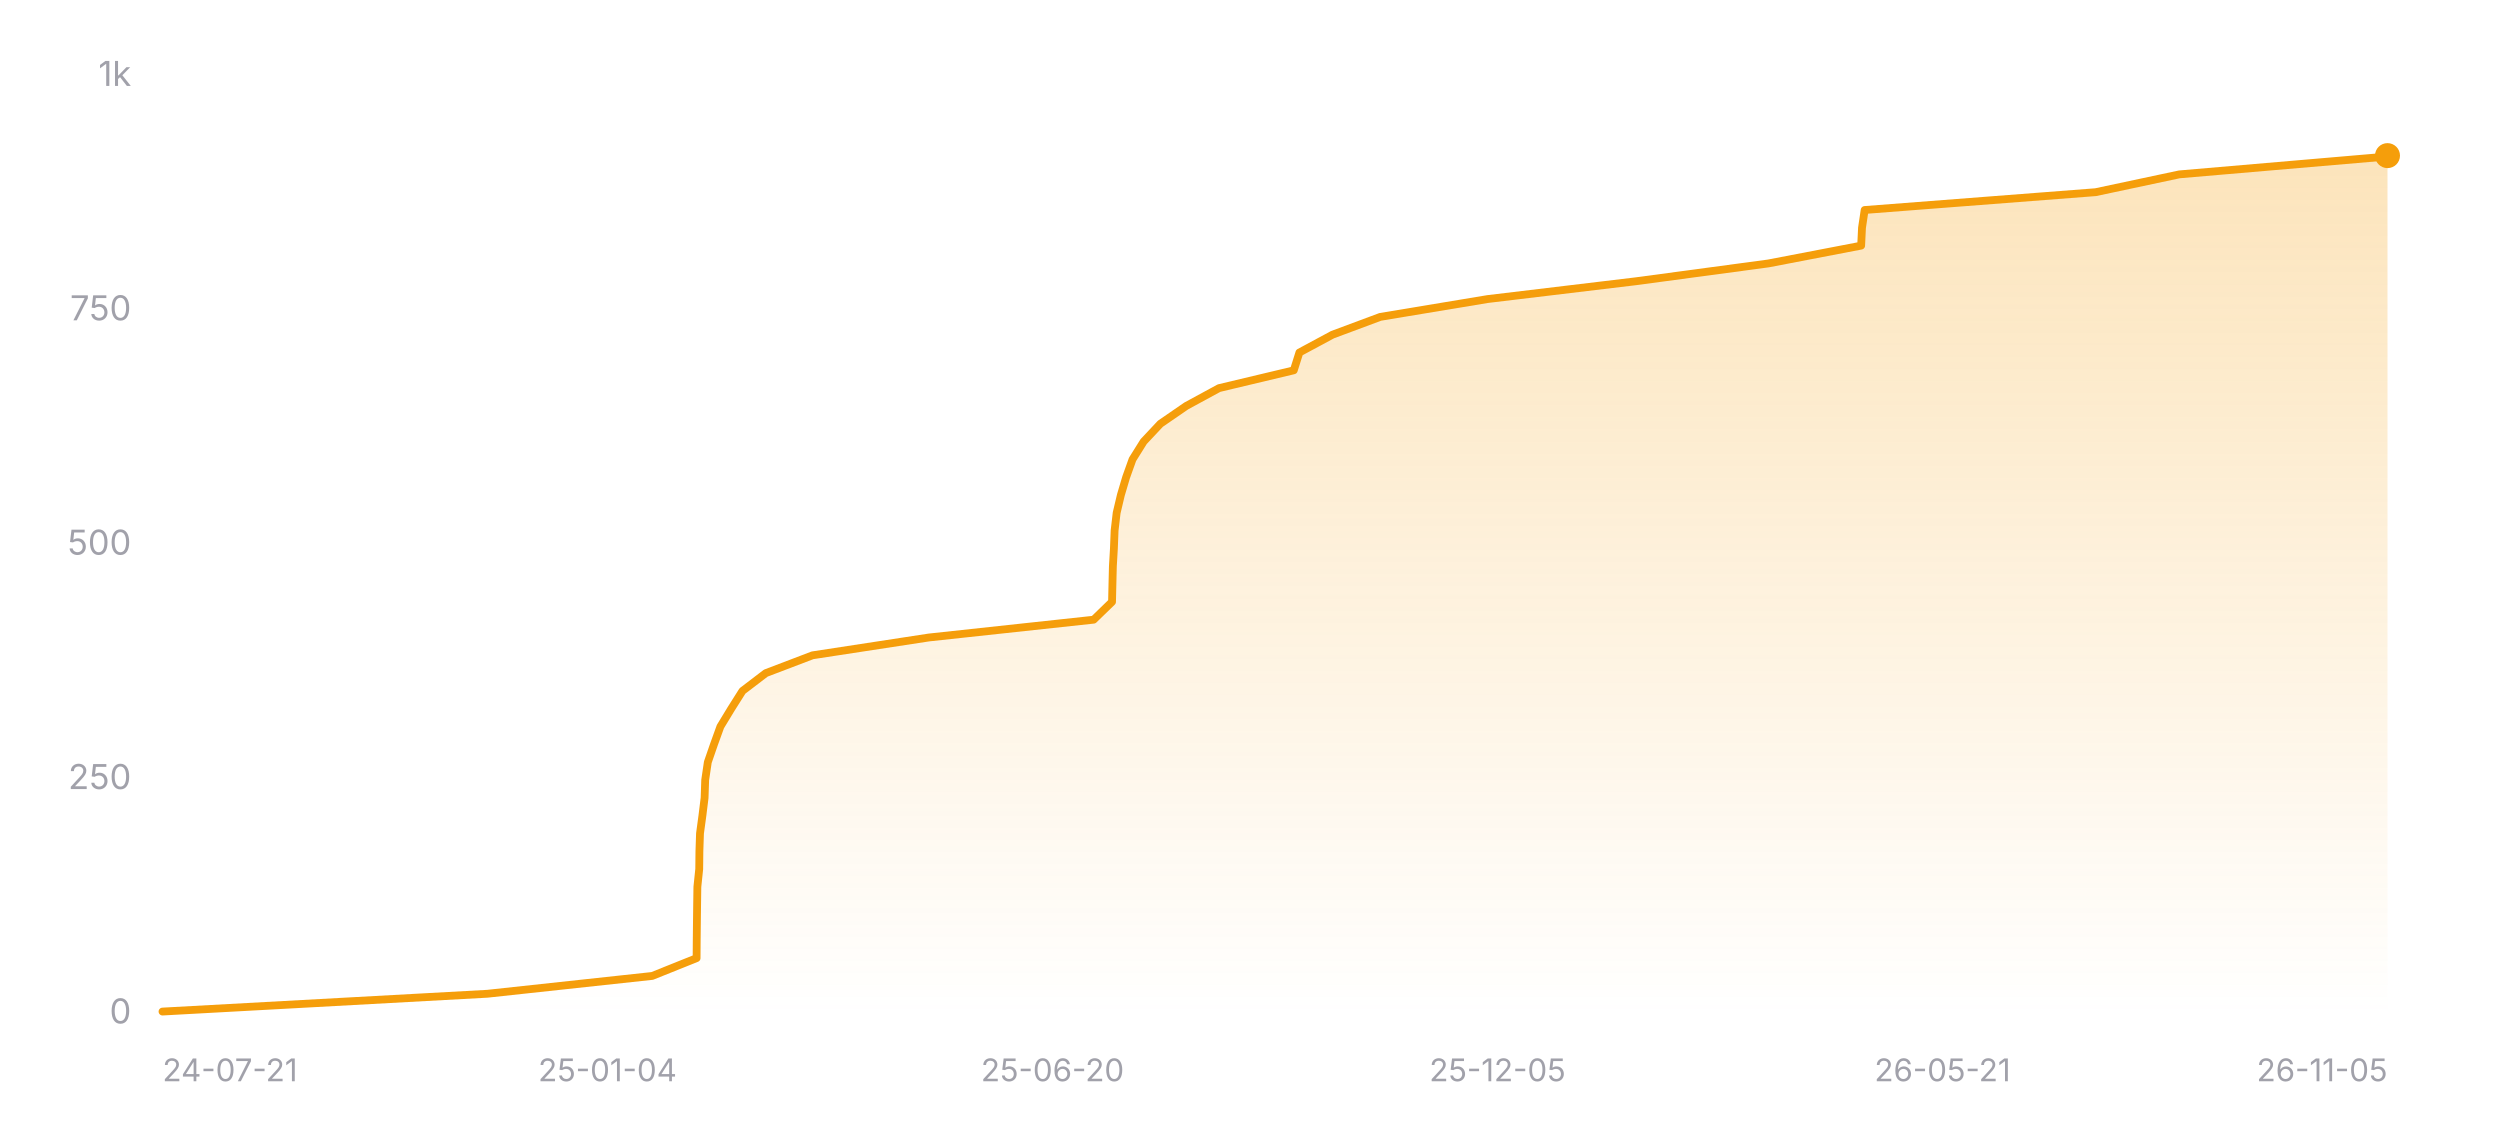
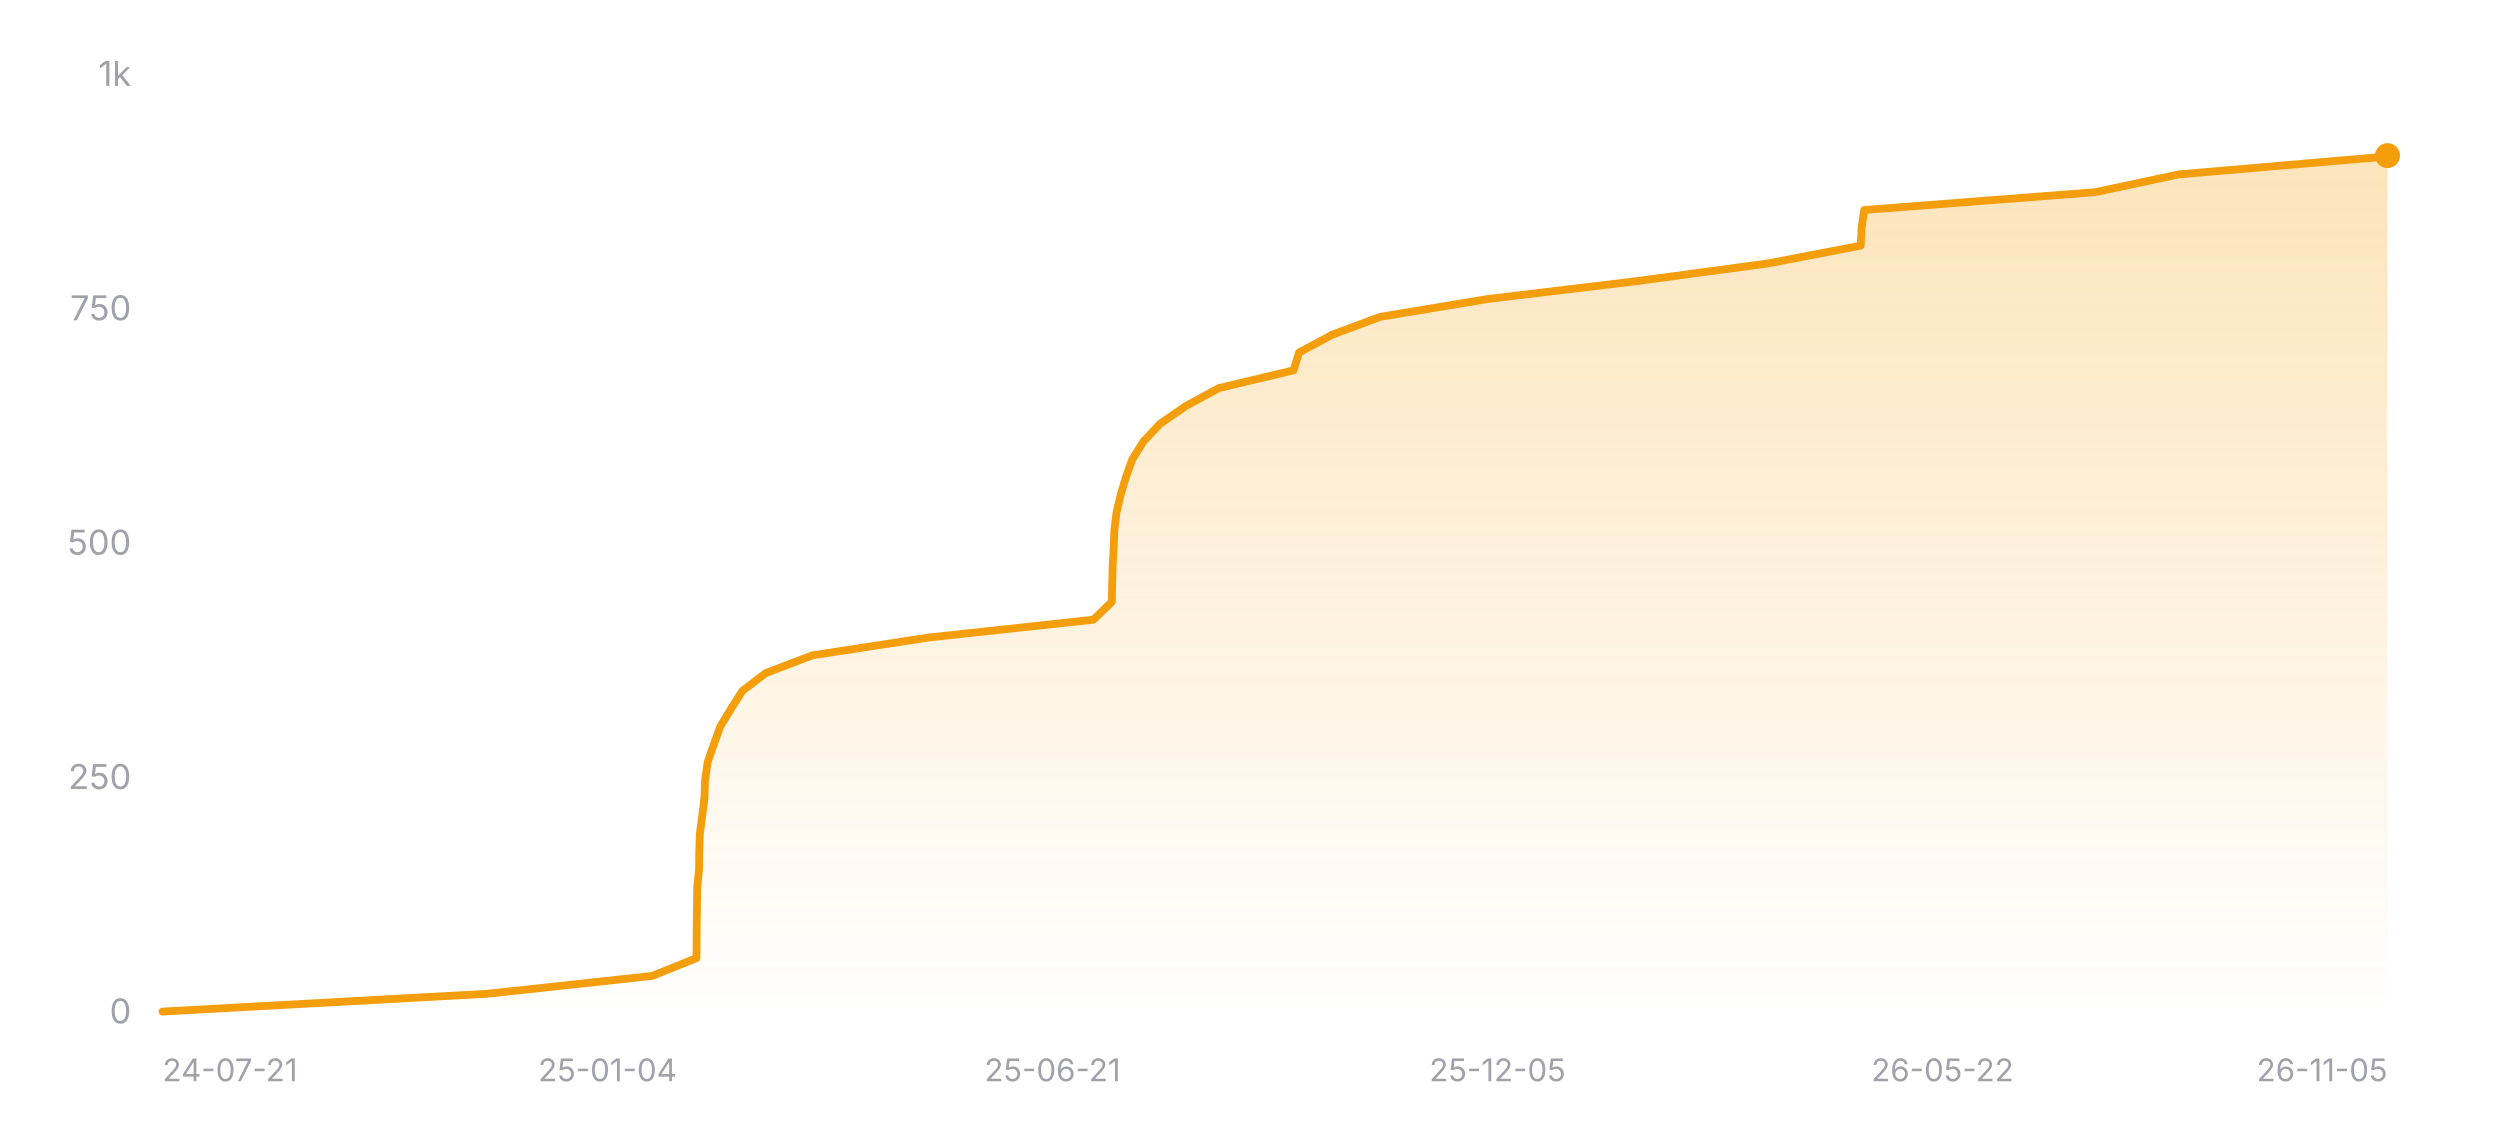
<svg xmlns="http://www.w3.org/2000/svg" width="800" height="360" viewBox="0 0 800 360" role="img" aria-label="Star history of nicejade/wealth-tracker">
  <defs>
    <linearGradient id="area-dark" x1="0" y1="0" x2="0" y2="1">
      <stop offset="0%" stop-color="#f59e0b" stop-opacity="0.28" />
      <stop offset="100%" stop-color="#f59e0b" stop-opacity="0" />
    </linearGradient>
  </defs>
  <line x1="52" y1="324" x2="764" y2="324" stroke="rgba(255,255,255,0.12)" stroke-width="1" />
  <text x="42" y="327.5" text-anchor="end" font-size="11" fill="#a1a1aa" font-family="ui-sans-serif, system-ui, -apple-system, BlinkMacSystemFont, 'Segoe UI', sans-serif">0</text>
  <line x1="52" y1="249" x2="764" y2="249" stroke="rgba(255,255,255,0.12)" stroke-width="1" stroke-dasharray="3 3" />
  <text x="42" y="252.5" text-anchor="end" font-size="11" fill="#a1a1aa" font-family="ui-sans-serif, system-ui, -apple-system, BlinkMacSystemFont, 'Segoe UI', sans-serif">250</text>
  <line x1="52" y1="174" x2="764" y2="174" stroke="rgba(255,255,255,0.12)" stroke-width="1" stroke-dasharray="3 3" />
  <text x="42" y="177.5" text-anchor="end" font-size="11" fill="#a1a1aa" font-family="ui-sans-serif, system-ui, -apple-system, BlinkMacSystemFont, 'Segoe UI', sans-serif">500</text>
  <line x1="52" y1="99" x2="764" y2="99" stroke="rgba(255,255,255,0.12)" stroke-width="1" stroke-dasharray="3 3" />
  <text x="42" y="102.5" text-anchor="end" font-size="11" fill="#a1a1aa" font-family="ui-sans-serif, system-ui, -apple-system, BlinkMacSystemFont, 'Segoe UI', sans-serif">750</text>
  <line x1="52" y1="24" x2="764" y2="24" stroke="rgba(255,255,255,0.12)" stroke-width="1" stroke-dasharray="3 3" />
  <text x="42" y="27.5" text-anchor="end" font-size="11" fill="#a1a1aa" font-family="ui-sans-serif, system-ui, -apple-system, BlinkMacSystemFont, 'Segoe UI', sans-serif">1k</text>
-   <polygon fill="url(#area-dark)" points="52,324 52,323.7 156,318 208.71,312.3 222.91,306.6 222.95,300.9 223.01,295.2 223.08,289.5 223.16,283.8 223.75,278.1 223.81,272.4 224,266.7 224.77,261 225.47,255.3 225.66,249.6 226.5,243.9 228.47,238.2 230.53,232.5 233.99,226.8 237.59,221.1 245.06,215.4 260.01,209.7 297.22,204 349.97,198.3 355.85,192.6 355.98,186.9 356.12,181.2 356.45,175.5 356.67,169.8 357.33,164.1 358.68,158.4 360.37,152.7 362.41,147 365.97,141.3 371.32,135.6 379.6,129.9 390.09,124.2 414.01,118.5 415.81,112.8 426.4,107.1 441.7,101.4 476.02,95.7 523.52,90 565.9,84.3 595.57,78.6 595.84,72.9 596.69,67.2 670.59,61.5 697.38,55.8 763.81,50.1 764,49.8 764,49.8 764,324" />
-   <polyline fill="none" stroke="#f59e0b" stroke-width="2.5" stroke-linecap="round" stroke-linejoin="round" points="52,323.7 156,318 208.71,312.3 222.91,306.6 222.95,300.9 223.01,295.2 223.08,289.5 223.16,283.8 223.75,278.1 223.81,272.4 224,266.7 224.77,261 225.47,255.3 225.66,249.6 226.5,243.9 228.47,238.2 230.53,232.5 233.99,226.8 237.59,221.1 245.06,215.4 260.01,209.7 297.22,204 349.97,198.3 355.85,192.6 355.98,186.9 356.12,181.2 356.45,175.5 356.67,169.8 357.33,164.1 358.68,158.4 360.37,152.7 362.41,147 365.97,141.3 371.32,135.6 379.6,129.9 390.09,124.2 414.01,118.5 415.81,112.8 426.4,107.1 441.7,101.4 476.02,95.7 523.52,90 565.9,84.3 595.57,78.6 595.84,72.9 596.69,67.2 670.59,61.5 697.38,55.8 763.81,50.1 764,49.8 764,49.8" />
+   <polygon fill="url(#area-dark)" points="52,324 52,323.7 155.98,318 208.67,312.3 222.87,306.6 222.91,300.9 222.96,295.2 223.04,289.5 223.12,283.8 223.71,278.1 223.77,272.4 223.96,266.7 224.73,261 225.42,255.3 225.62,249.6 226.45,243.9 228.42,238.2 230.48,232.5 233.95,226.8 237.54,221.1 245.01,215.4 259.96,209.7 297.15,204 349.9,198.3 355.78,192.6 355.9,186.9 356.04,181.2 356.37,175.5 356.59,169.8 357.26,164.1 358.6,158.4 360.29,152.7 362.33,147 365.89,141.3 371.23,135.6 379.52,129.9 390,124.2 413.92,118.5 415.71,112.8 426.31,107.1 441.6,101.4 475.91,95.7 523.4,90 565.77,84.3 595.44,78.6 595.7,72.9 596.55,67.2 670.44,61.5 697.21,55.8 763.63,50.1 763.82,49.8 764,49.8 764,324" />
+   <polyline fill="none" stroke="#f59e0b" stroke-width="2.5" stroke-linecap="round" stroke-linejoin="round" points="52,323.7 155.98,318 208.67,312.3 222.87,306.6 222.91,300.9 222.96,295.2 223.04,289.5 223.12,283.8 223.71,278.1 223.77,272.4 223.96,266.7 224.73,261 225.42,255.3 225.62,249.6 226.45,243.9 228.42,238.2 230.48,232.5 233.95,226.8 237.54,221.1 245.01,215.4 259.96,209.7 297.15,204 349.9,198.3 355.78,192.6 355.9,186.9 356.04,181.2 356.37,175.5 356.59,169.8 357.26,164.1 358.6,158.4 360.29,152.7 362.33,147 365.89,141.3 371.23,135.6 379.52,129.9 390,124.2 413.92,118.5 415.71,112.8 426.31,107.1 441.6,101.4 475.91,95.7 523.4,90 565.77,84.3 595.44,78.6 595.7,72.9 596.55,67.2 670.44,61.5 697.21,55.8 763.63,50.1 763.82,49.8 764,49.8" />
  <circle cx="764" cy="49.8" r="4" fill="#f59e0b" />
  <text x="52" y="346" text-anchor="start" font-size="10" fill="#a1a1aa" font-family="ui-sans-serif, system-ui, -apple-system, BlinkMacSystemFont, 'Segoe UI', sans-serif">24-07-21</text>
  <text x="194.4" y="346" text-anchor="middle" font-size="10" fill="#a1a1aa" font-family="ui-sans-serif, system-ui, -apple-system, BlinkMacSystemFont, 'Segoe UI', sans-serif">25-01-04</text>
-   <text x="336.8" y="346" text-anchor="middle" font-size="10" fill="#a1a1aa" font-family="ui-sans-serif, system-ui, -apple-system, BlinkMacSystemFont, 'Segoe UI', sans-serif">25-06-20</text>
+   <text x="336.8" y="346" text-anchor="middle" font-size="10" fill="#a1a1aa" font-family="ui-sans-serif, system-ui, -apple-system, BlinkMacSystemFont, 'Segoe UI', sans-serif">25-06-21</text>
  <text x="479.2" y="346" text-anchor="middle" font-size="10" fill="#a1a1aa" font-family="ui-sans-serif, system-ui, -apple-system, BlinkMacSystemFont, 'Segoe UI', sans-serif">25-12-05</text>
-   <text x="621.6" y="346" text-anchor="middle" font-size="10" fill="#a1a1aa" font-family="ui-sans-serif, system-ui, -apple-system, BlinkMacSystemFont, 'Segoe UI', sans-serif">26-05-21</text>
+   <text x="621.6" y="346" text-anchor="middle" font-size="10" fill="#a1a1aa" font-family="ui-sans-serif, system-ui, -apple-system, BlinkMacSystemFont, 'Segoe UI', sans-serif">26-05-22</text>
  <text x="764" y="346" text-anchor="end" font-size="10" fill="#a1a1aa" font-family="ui-sans-serif, system-ui, -apple-system, BlinkMacSystemFont, 'Segoe UI', sans-serif">26-11-05</text>
</svg>
